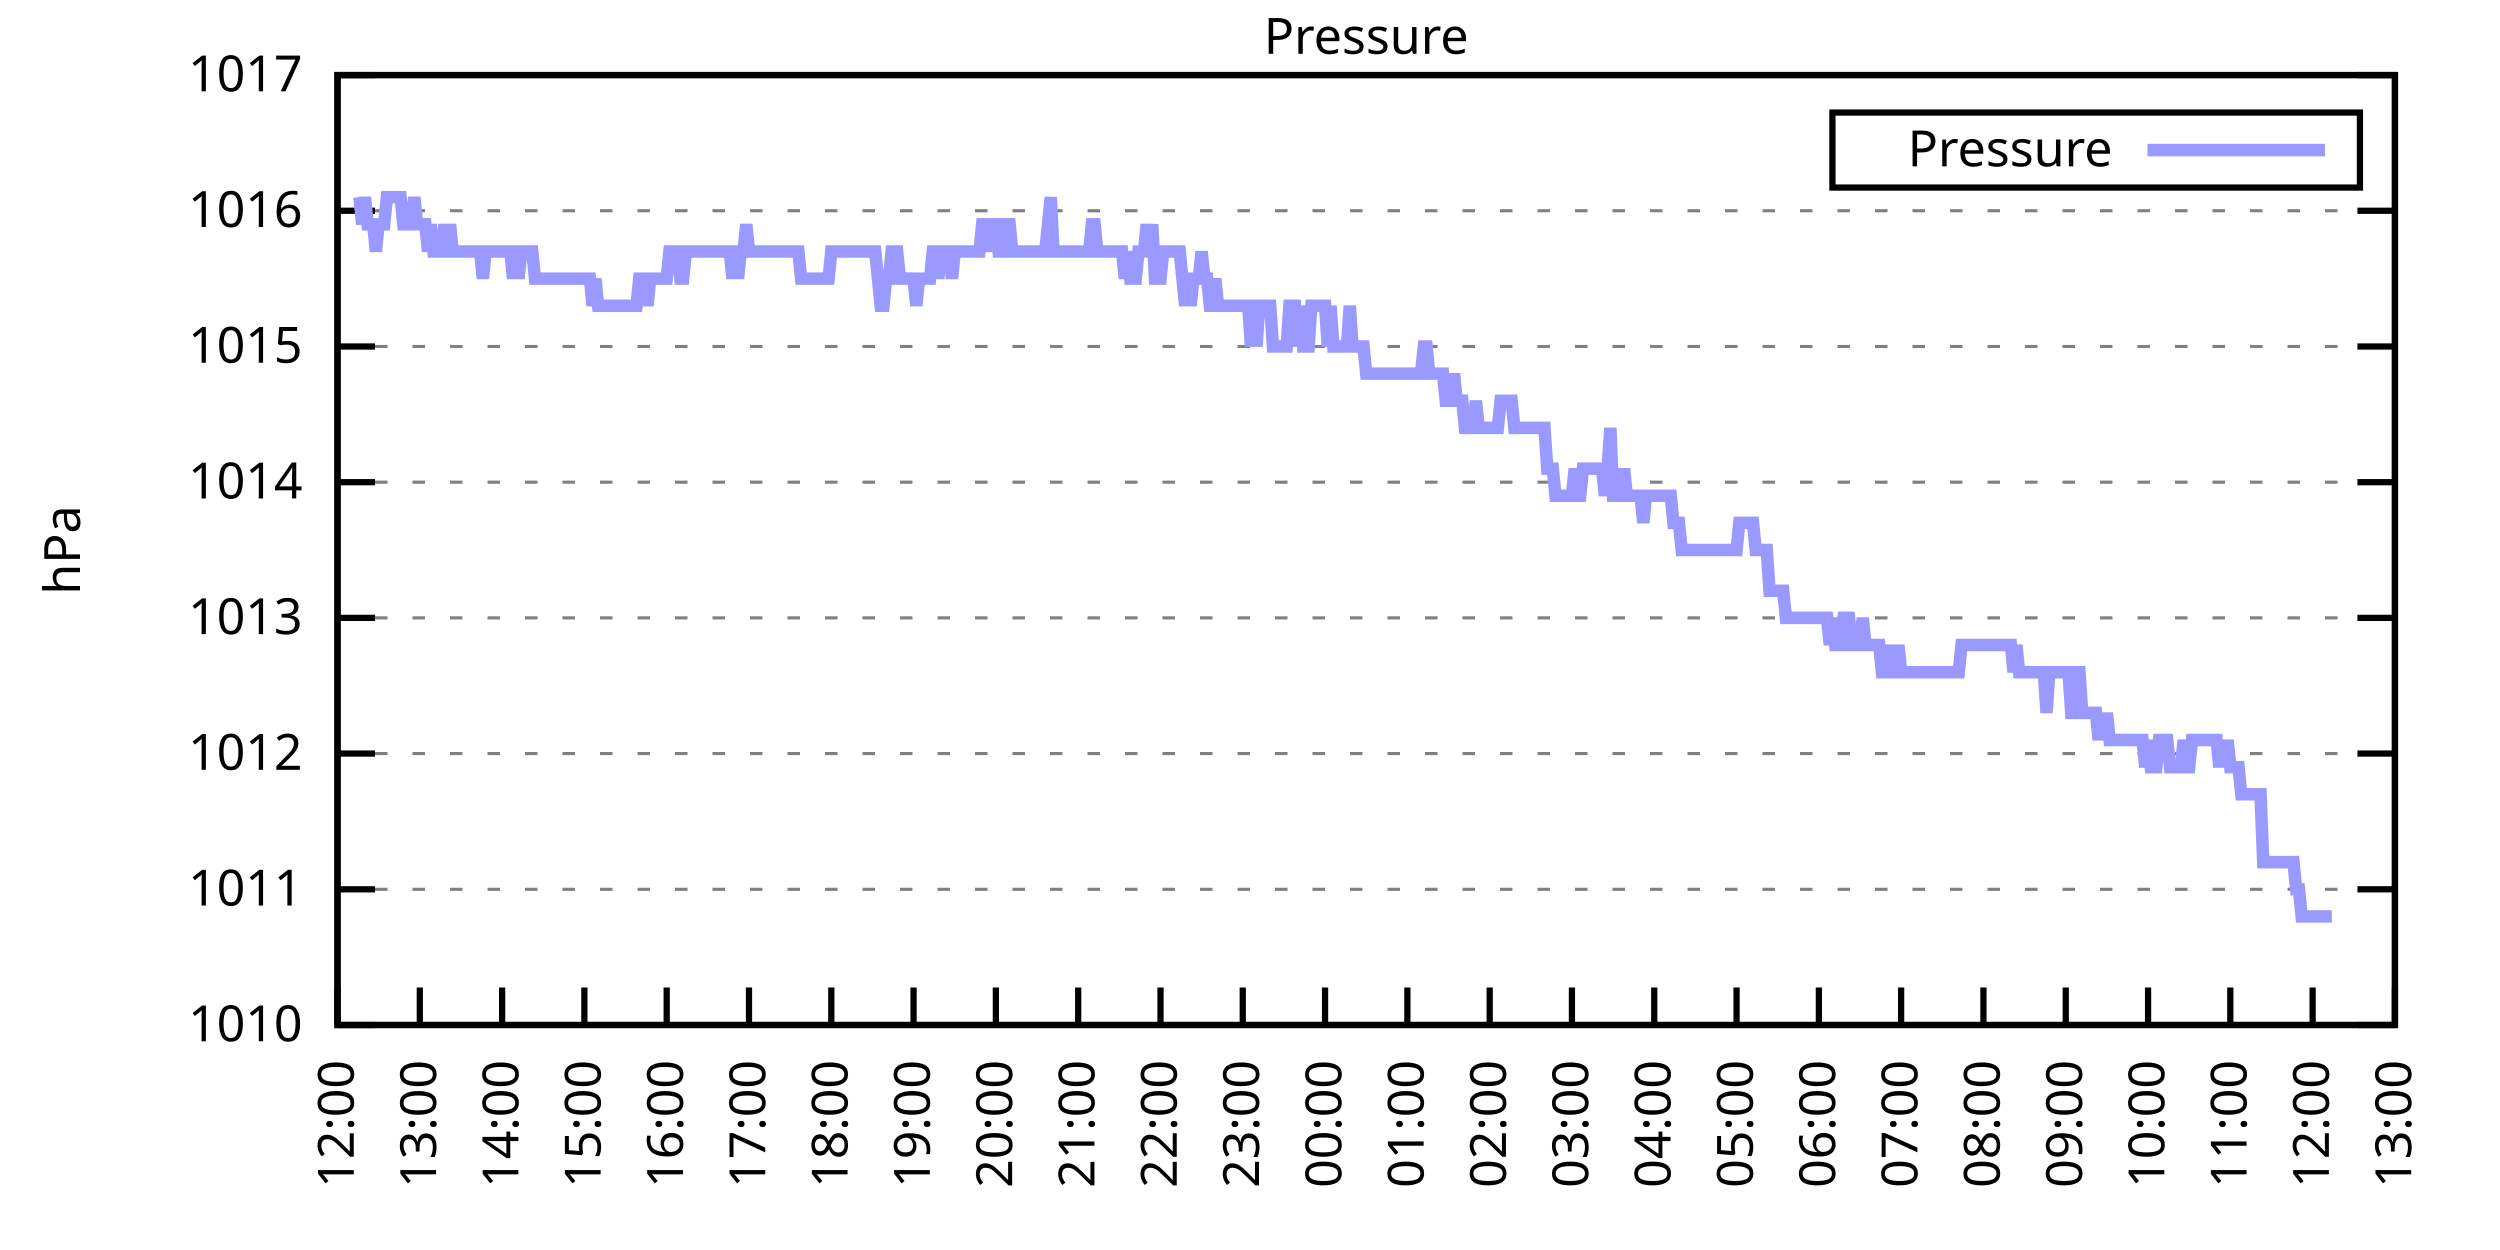
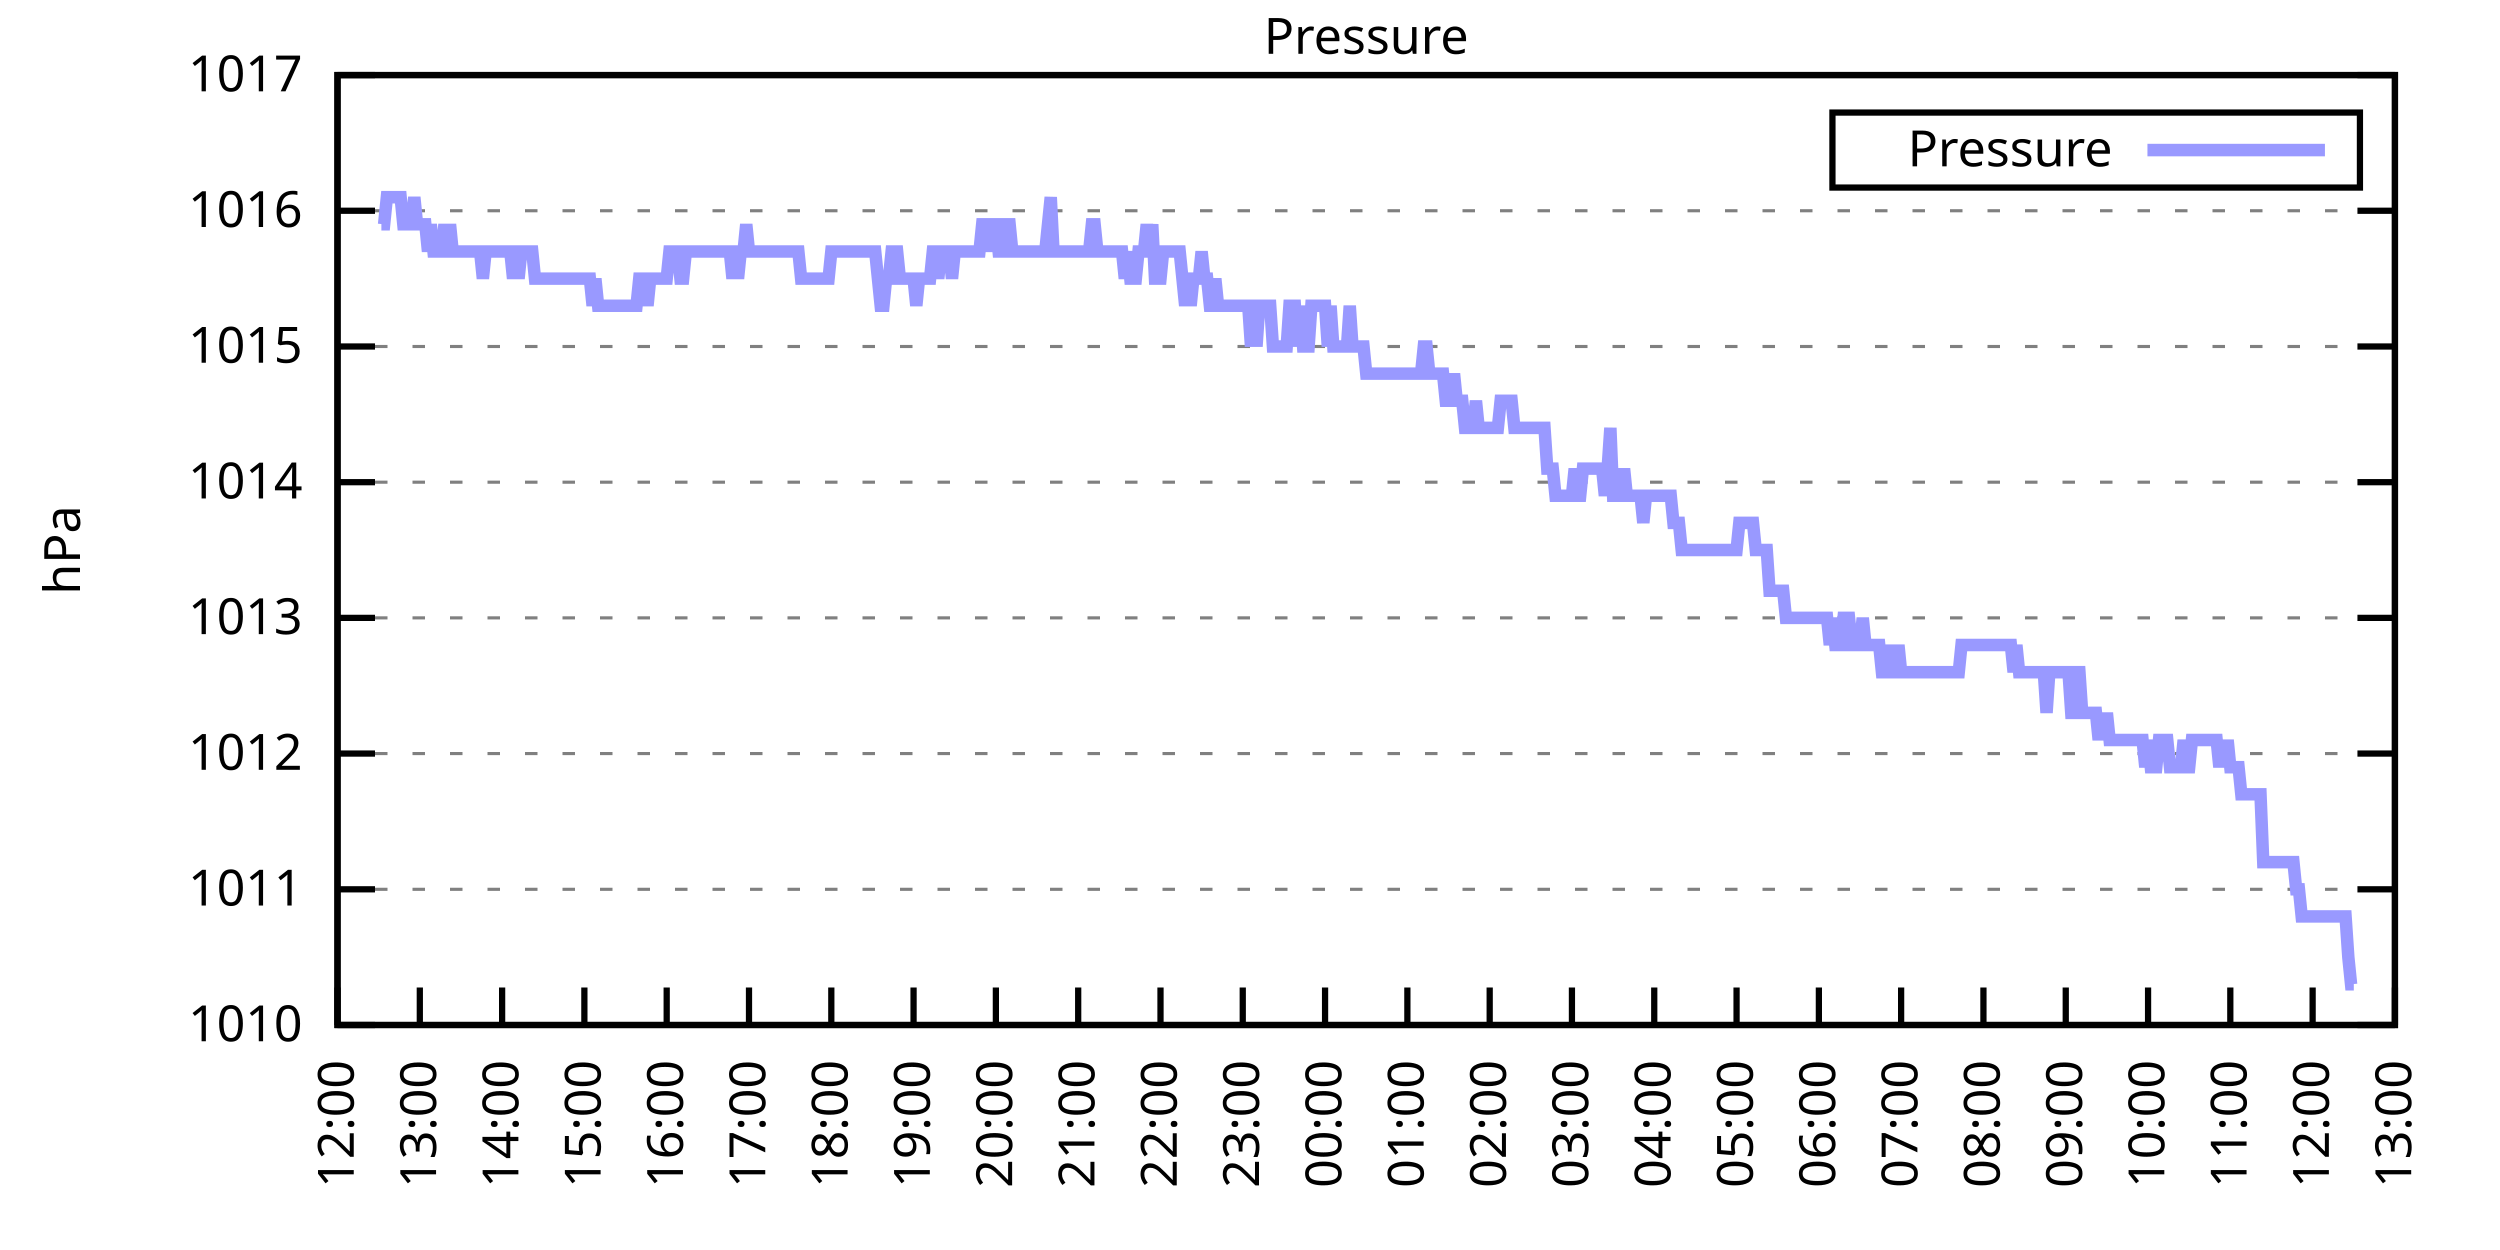
<svg xmlns="http://www.w3.org/2000/svg" xmlns:xlink="http://www.w3.org/1999/xlink" width="400" height="200" viewBox="0 0 400 200">
  <g id="gnuplot_canvas">
    <rect x="0" y="0" width="400" height="200" fill="none" />
    <defs>
      <circle id="gpDot" r="0.5" stroke-width="0.5" stroke="currentColor" />
      <path id="gpPt0" stroke-width="0.333" stroke="currentColor" d="M-1,0 h2 M0,-1 v2" />
      <path id="gpPt1" stroke-width="0.333" stroke="currentColor" d="M-1,-1 L1,1 M1,-1 L-1,1" />
      <path id="gpPt2" stroke-width="0.333" stroke="currentColor" d="M-1,0 L1,0 M0,-1 L0,1 M-1,-1 L1,1 M-1,1 L1,-1" />
      <rect id="gpPt3" stroke-width="0.333" stroke="currentColor" x="-1" y="-1" width="2" height="2" />
      <rect id="gpPt4" stroke-width="0.333" stroke="currentColor" fill="currentColor" x="-1" y="-1" width="2" height="2" />
      <circle id="gpPt5" stroke-width="0.333" stroke="currentColor" cx="0" cy="0" r="1" />
      <use xlink:href="#gpPt5" id="gpPt6" fill="currentColor" stroke="none" />
      <path id="gpPt7" stroke-width="0.333" stroke="currentColor" d="M0,-1.33 L-1.33,0.67 L1.33,0.67 z" />
      <use xlink:href="#gpPt7" id="gpPt8" fill="currentColor" stroke="none" />
      <use xlink:href="#gpPt7" id="gpPt9" stroke="currentColor" transform="rotate(180)" />
      <use xlink:href="#gpPt9" id="gpPt10" fill="currentColor" stroke="none" />
      <use xlink:href="#gpPt3" id="gpPt11" stroke="currentColor" transform="rotate(45)" />
      <use xlink:href="#gpPt11" id="gpPt12" fill="currentColor" stroke="none" />
      <path id="gpPt13" stroke-width="0.333" stroke="currentColor" d="M0,1.330 L1.265,0.411 L0.782,-1.067 L-0.782,-1.076 L-1.265,0.411 z" />
      <use xlink:href="#gpPt13" id="gpPt14" fill="currentColor" stroke="none" />
      <filter id="textbox" filterUnits="objectBoundingBox" x="0" y="0" height="1" width="1">
        <feFlood flood-color="white" flood-opacity="1" result="bgnd" />
        <feComposite in="SourceGraphic" in2="bgnd" operator="atop" />
      </filter>
      <filter id="greybox" filterUnits="objectBoundingBox" x="0" y="0" height="1" width="1">
        <feFlood flood-color="lightgrey" flood-opacity="1" result="grey" />
        <feComposite in="SourceGraphic" in2="grey" operator="atop" />
      </filter>
    </defs>
    <g fill="none" color="white" stroke="currentColor" stroke-width="1.00" stroke-linecap="butt" stroke-linejoin="miter">
</g>
    <g fill="none" color="black" stroke="currentColor" stroke-width="1.00" stroke-linecap="butt" stroke-linejoin="miter">
      <g stroke="none" shape-rendering="crispEdges">
        <polygon fill="rgb(255, 255, 255)" points="54.00,164.00 383.18,164.00 383.18,12.02 54.00,12.02 " />
      </g>
    </g>
    <g fill="none" color="black" stroke="currentColor" stroke-width="1.00" stroke-linecap="butt" stroke-linejoin="miter">
</g>
    <g fill="none" color="black" stroke="black" stroke-width="0.50" stroke-linecap="butt" stroke-linejoin="miter">
</g>
    <g fill="none" color="gray" stroke="currentColor" stroke-width="0.50" stroke-linecap="butt" stroke-linejoin="miter">
      <path stroke="gray" stroke-dasharray="2,4" class="gridline" d="M54.00,164.00 L383.19,164.00  " />
    </g>
    <g fill="none" color="gray" stroke="gray" stroke-width="1.00" stroke-linecap="butt" stroke-linejoin="miter">
</g>
    <g fill="none" color="black" stroke="currentColor" stroke-width="1.00" stroke-linecap="butt" stroke-linejoin="miter">
      <path stroke="black" d="M54.00,164.00 L60.00,164.00 M383.19,164.00 L377.19,164.00  " />
      <g transform="translate(48.40,166.60)" stroke="none" fill="black" font-family="Sans" font-size="8.00" text-anchor="end">
        <text>
          <tspan font-family="Sans"> 1010</tspan>
        </text>
      </g>
    </g>
    <g fill="none" color="black" stroke="currentColor" stroke-width="1.00" stroke-linecap="butt" stroke-linejoin="miter">
</g>
    <g fill="none" color="black" stroke="black" stroke-width="0.50" stroke-linecap="butt" stroke-linejoin="miter">
</g>
    <g fill="none" color="gray" stroke="currentColor" stroke-width="0.50" stroke-linecap="butt" stroke-linejoin="miter">
      <path stroke="gray" stroke-dasharray="2,4" class="gridline" d="M54.00,142.29 L383.19,142.29  " />
    </g>
    <g fill="none" color="gray" stroke="gray" stroke-width="1.00" stroke-linecap="butt" stroke-linejoin="miter">
</g>
    <g fill="none" color="black" stroke="currentColor" stroke-width="1.00" stroke-linecap="butt" stroke-linejoin="miter">
      <path stroke="black" d="M54.00,142.29 L60.00,142.29 M383.19,142.29 L377.19,142.29  " />
      <g transform="translate(48.40,144.89)" stroke="none" fill="black" font-family="Sans" font-size="8.00" text-anchor="end">
        <text>
          <tspan font-family="Sans"> 1011</tspan>
        </text>
      </g>
    </g>
    <g fill="none" color="black" stroke="currentColor" stroke-width="1.00" stroke-linecap="butt" stroke-linejoin="miter">
</g>
    <g fill="none" color="black" stroke="black" stroke-width="0.50" stroke-linecap="butt" stroke-linejoin="miter">
</g>
    <g fill="none" color="gray" stroke="currentColor" stroke-width="0.50" stroke-linecap="butt" stroke-linejoin="miter">
      <path stroke="gray" stroke-dasharray="2,4" class="gridline" d="M54.00,120.57 L383.19,120.57  " />
    </g>
    <g fill="none" color="gray" stroke="gray" stroke-width="1.00" stroke-linecap="butt" stroke-linejoin="miter">
</g>
    <g fill="none" color="black" stroke="currentColor" stroke-width="1.00" stroke-linecap="butt" stroke-linejoin="miter">
      <path stroke="black" d="M54.00,120.57 L60.00,120.57 M383.19,120.57 L377.19,120.57  " />
      <g transform="translate(48.40,123.17)" stroke="none" fill="black" font-family="Sans" font-size="8.00" text-anchor="end">
        <text>
          <tspan font-family="Sans"> 1012</tspan>
        </text>
      </g>
    </g>
    <g fill="none" color="black" stroke="currentColor" stroke-width="1.00" stroke-linecap="butt" stroke-linejoin="miter">
</g>
    <g fill="none" color="black" stroke="black" stroke-width="0.50" stroke-linecap="butt" stroke-linejoin="miter">
</g>
    <g fill="none" color="gray" stroke="currentColor" stroke-width="0.50" stroke-linecap="butt" stroke-linejoin="miter">
      <path stroke="gray" stroke-dasharray="2,4" class="gridline" d="M54.00,98.86 L383.19,98.86  " />
    </g>
    <g fill="none" color="gray" stroke="gray" stroke-width="1.00" stroke-linecap="butt" stroke-linejoin="miter">
</g>
    <g fill="none" color="black" stroke="currentColor" stroke-width="1.00" stroke-linecap="butt" stroke-linejoin="miter">
      <path stroke="black" d="M54.00,98.86 L60.00,98.86 M383.19,98.86 L377.19,98.86  " />
      <g transform="translate(48.40,101.46)" stroke="none" fill="black" font-family="Sans" font-size="8.00" text-anchor="end">
        <text>
          <tspan font-family="Sans"> 1013</tspan>
        </text>
      </g>
    </g>
    <g fill="none" color="black" stroke="currentColor" stroke-width="1.00" stroke-linecap="butt" stroke-linejoin="miter">
</g>
    <g fill="none" color="black" stroke="black" stroke-width="0.50" stroke-linecap="butt" stroke-linejoin="miter">
</g>
    <g fill="none" color="gray" stroke="currentColor" stroke-width="0.50" stroke-linecap="butt" stroke-linejoin="miter">
      <path stroke="gray" stroke-dasharray="2,4" class="gridline" d="M54.00,77.15 L383.19,77.15  " />
    </g>
    <g fill="none" color="gray" stroke="gray" stroke-width="1.00" stroke-linecap="butt" stroke-linejoin="miter">
</g>
    <g fill="none" color="black" stroke="currentColor" stroke-width="1.00" stroke-linecap="butt" stroke-linejoin="miter">
      <path stroke="black" d="M54.00,77.15 L60.00,77.15 M383.19,77.15 L377.19,77.15  " />
      <g transform="translate(48.40,79.75)" stroke="none" fill="black" font-family="Sans" font-size="8.00" text-anchor="end">
        <text>
          <tspan font-family="Sans"> 1014</tspan>
        </text>
      </g>
    </g>
    <g fill="none" color="black" stroke="currentColor" stroke-width="1.00" stroke-linecap="butt" stroke-linejoin="miter">
</g>
    <g fill="none" color="black" stroke="black" stroke-width="0.50" stroke-linecap="butt" stroke-linejoin="miter">
</g>
    <g fill="none" color="gray" stroke="currentColor" stroke-width="0.50" stroke-linecap="butt" stroke-linejoin="miter">
      <path stroke="gray" stroke-dasharray="2,4" class="gridline" d="M54.00,55.44 L383.19,55.44  " />
    </g>
    <g fill="none" color="gray" stroke="gray" stroke-width="1.00" stroke-linecap="butt" stroke-linejoin="miter">
</g>
    <g fill="none" color="black" stroke="currentColor" stroke-width="1.00" stroke-linecap="butt" stroke-linejoin="miter">
      <path stroke="black" d="M54.00,55.44 L60.00,55.44 M383.19,55.44 L377.19,55.44  " />
      <g transform="translate(48.40,58.04)" stroke="none" fill="black" font-family="Sans" font-size="8.00" text-anchor="end">
        <text>
          <tspan font-family="Sans"> 1015</tspan>
        </text>
      </g>
    </g>
    <g fill="none" color="black" stroke="currentColor" stroke-width="1.00" stroke-linecap="butt" stroke-linejoin="miter">
</g>
    <g fill="none" color="black" stroke="black" stroke-width="0.50" stroke-linecap="butt" stroke-linejoin="miter">
</g>
    <g fill="none" color="gray" stroke="currentColor" stroke-width="0.50" stroke-linecap="butt" stroke-linejoin="miter">
      <path stroke="gray" stroke-dasharray="2,4" class="gridline" d="M54.00,33.72 L383.19,33.72  " />
    </g>
    <g fill="none" color="gray" stroke="gray" stroke-width="1.00" stroke-linecap="butt" stroke-linejoin="miter">
</g>
    <g fill="none" color="black" stroke="currentColor" stroke-width="1.00" stroke-linecap="butt" stroke-linejoin="miter">
      <path stroke="black" d="M54.00,33.72 L60.00,33.72 M383.19,33.72 L377.19,33.72  " />
      <g transform="translate(48.40,36.32)" stroke="none" fill="black" font-family="Sans" font-size="8.00" text-anchor="end">
        <text>
          <tspan font-family="Sans"> 1016</tspan>
        </text>
      </g>
    </g>
    <g fill="none" color="black" stroke="currentColor" stroke-width="1.00" stroke-linecap="butt" stroke-linejoin="miter">
</g>
    <g fill="none" color="black" stroke="black" stroke-width="0.50" stroke-linecap="butt" stroke-linejoin="miter">
</g>
    <g fill="none" color="gray" stroke="currentColor" stroke-width="0.50" stroke-linecap="butt" stroke-linejoin="miter">
      <path stroke="gray" stroke-dasharray="2,4" class="gridline" d="M54.00,12.01 L383.19,12.01  " />
    </g>
    <g fill="none" color="gray" stroke="gray" stroke-width="1.00" stroke-linecap="butt" stroke-linejoin="miter">
</g>
    <g fill="none" color="black" stroke="currentColor" stroke-width="1.00" stroke-linecap="butt" stroke-linejoin="miter">
      <path stroke="black" d="M54.00,12.01 L60.00,12.01 M383.19,12.01 L377.19,12.01  " />
      <g transform="translate(48.40,14.61)" stroke="none" fill="black" font-family="Sans" font-size="8.00" text-anchor="end">
        <text>
          <tspan font-family="Sans"> 1017</tspan>
        </text>
      </g>
    </g>
    <g fill="none" color="black" stroke="currentColor" stroke-width="1.00" stroke-linecap="butt" stroke-linejoin="miter">
      <path stroke="black" d="M54.00,164.00 L54.00,158.00  " />
      <g transform="translate(56.60,169.60) rotate(270.00)" stroke="none" fill="black" font-family="Sans" font-size="8.00" text-anchor="end">
        <text>
          <tspan font-family="Sans">12:00</tspan>
        </text>
      </g>
    </g>
    <g fill="none" color="black" stroke="currentColor" stroke-width="1.00" stroke-linecap="butt" stroke-linejoin="miter">
      <path stroke="black" d="M67.17,164.00 L67.17,158.00  " />
      <g transform="translate(69.77,169.60) rotate(270.00)" stroke="none" fill="black" font-family="Sans" font-size="8.00" text-anchor="end">
        <text>
          <tspan font-family="Sans">13:00</tspan>
        </text>
      </g>
    </g>
    <g fill="none" color="black" stroke="currentColor" stroke-width="1.00" stroke-linecap="butt" stroke-linejoin="miter">
      <path stroke="black" d="M80.34,164.00 L80.34,158.00  " />
      <g transform="translate(82.94,169.60) rotate(270.00)" stroke="none" fill="black" font-family="Sans" font-size="8.00" text-anchor="end">
        <text>
          <tspan font-family="Sans">14:00</tspan>
        </text>
      </g>
    </g>
    <g fill="none" color="black" stroke="currentColor" stroke-width="1.00" stroke-linecap="butt" stroke-linejoin="miter">
      <path stroke="black" d="M93.50,164.00 L93.50,158.00  " />
      <g transform="translate(96.10,169.60) rotate(270.00)" stroke="none" fill="black" font-family="Sans" font-size="8.00" text-anchor="end">
        <text>
          <tspan font-family="Sans">15:00</tspan>
        </text>
      </g>
    </g>
    <g fill="none" color="black" stroke="currentColor" stroke-width="1.00" stroke-linecap="butt" stroke-linejoin="miter">
      <path stroke="black" d="M106.67,164.00 L106.67,158.00  " />
      <g transform="translate(109.27,169.60) rotate(270.00)" stroke="none" fill="black" font-family="Sans" font-size="8.00" text-anchor="end">
        <text>
          <tspan font-family="Sans">16:00</tspan>
        </text>
      </g>
    </g>
    <g fill="none" color="black" stroke="currentColor" stroke-width="1.00" stroke-linecap="butt" stroke-linejoin="miter">
      <path stroke="black" d="M119.84,164.00 L119.84,158.00  " />
      <g transform="translate(122.44,169.60) rotate(270.00)" stroke="none" fill="black" font-family="Sans" font-size="8.00" text-anchor="end">
        <text>
          <tspan font-family="Sans">17:00</tspan>
        </text>
      </g>
    </g>
    <g fill="none" color="black" stroke="currentColor" stroke-width="1.00" stroke-linecap="butt" stroke-linejoin="miter">
      <path stroke="black" d="M133.01,164.00 L133.01,158.00  " />
      <g transform="translate(135.61,169.60) rotate(270.00)" stroke="none" fill="black" font-family="Sans" font-size="8.00" text-anchor="end">
        <text>
          <tspan font-family="Sans">18:00</tspan>
        </text>
      </g>
    </g>
    <g fill="none" color="black" stroke="currentColor" stroke-width="1.00" stroke-linecap="butt" stroke-linejoin="miter">
      <path stroke="black" d="M146.17,164.00 L146.17,158.00  " />
      <g transform="translate(148.77,169.60) rotate(270.00)" stroke="none" fill="black" font-family="Sans" font-size="8.00" text-anchor="end">
        <text>
          <tspan font-family="Sans">19:00</tspan>
        </text>
      </g>
    </g>
    <g fill="none" color="black" stroke="currentColor" stroke-width="1.00" stroke-linecap="butt" stroke-linejoin="miter">
      <path stroke="black" d="M159.34,164.00 L159.34,158.00  " />
      <g transform="translate(161.94,169.60) rotate(270.00)" stroke="none" fill="black" font-family="Sans" font-size="8.00" text-anchor="end">
        <text>
          <tspan font-family="Sans">20:00</tspan>
        </text>
      </g>
    </g>
    <g fill="none" color="black" stroke="currentColor" stroke-width="1.00" stroke-linecap="butt" stroke-linejoin="miter">
      <path stroke="black" d="M172.51,164.00 L172.51,158.00  " />
      <g transform="translate(175.11,169.60) rotate(270.00)" stroke="none" fill="black" font-family="Sans" font-size="8.00" text-anchor="end">
        <text>
          <tspan font-family="Sans">21:00</tspan>
        </text>
      </g>
    </g>
    <g fill="none" color="black" stroke="currentColor" stroke-width="1.00" stroke-linecap="butt" stroke-linejoin="miter">
      <path stroke="black" d="M185.68,164.00 L185.68,158.00  " />
      <g transform="translate(188.28,169.60) rotate(270.00)" stroke="none" fill="black" font-family="Sans" font-size="8.00" text-anchor="end">
        <text>
          <tspan font-family="Sans">22:00</tspan>
        </text>
      </g>
    </g>
    <g fill="none" color="black" stroke="currentColor" stroke-width="1.00" stroke-linecap="butt" stroke-linejoin="miter">
      <path stroke="black" d="M198.84,164.00 L198.84,158.00  " />
      <g transform="translate(201.44,169.60) rotate(270.00)" stroke="none" fill="black" font-family="Sans" font-size="8.00" text-anchor="end">
        <text>
          <tspan font-family="Sans">23:00</tspan>
        </text>
      </g>
    </g>
    <g fill="none" color="black" stroke="currentColor" stroke-width="1.00" stroke-linecap="butt" stroke-linejoin="miter">
      <path stroke="black" d="M212.01,164.00 L212.01,158.00  " />
      <g transform="translate(214.61,169.60) rotate(270.00)" stroke="none" fill="black" font-family="Sans" font-size="8.00" text-anchor="end">
        <text>
          <tspan font-family="Sans">00:00</tspan>
        </text>
      </g>
    </g>
    <g fill="none" color="black" stroke="currentColor" stroke-width="1.00" stroke-linecap="butt" stroke-linejoin="miter">
      <path stroke="black" d="M225.18,164.00 L225.18,158.00  " />
      <g transform="translate(227.78,169.60) rotate(270.00)" stroke="none" fill="black" font-family="Sans" font-size="8.00" text-anchor="end">
        <text>
          <tspan font-family="Sans">01:00</tspan>
        </text>
      </g>
    </g>
    <g fill="none" color="black" stroke="currentColor" stroke-width="1.00" stroke-linecap="butt" stroke-linejoin="miter">
      <path stroke="black" d="M238.35,164.00 L238.35,158.00  " />
      <g transform="translate(240.95,169.60) rotate(270.00)" stroke="none" fill="black" font-family="Sans" font-size="8.00" text-anchor="end">
        <text>
          <tspan font-family="Sans">02:00</tspan>
        </text>
      </g>
    </g>
    <g fill="none" color="black" stroke="currentColor" stroke-width="1.00" stroke-linecap="butt" stroke-linejoin="miter">
      <path stroke="black" d="M251.51,164.00 L251.51,158.00  " />
      <g transform="translate(254.11,169.60) rotate(270.00)" stroke="none" fill="black" font-family="Sans" font-size="8.00" text-anchor="end">
        <text>
          <tspan font-family="Sans">03:00</tspan>
        </text>
      </g>
    </g>
    <g fill="none" color="black" stroke="currentColor" stroke-width="1.00" stroke-linecap="butt" stroke-linejoin="miter">
      <path stroke="black" d="M264.68,164.00 L264.68,158.00  " />
      <g transform="translate(267.28,169.60) rotate(270.00)" stroke="none" fill="black" font-family="Sans" font-size="8.00" text-anchor="end">
        <text>
          <tspan font-family="Sans">04:00</tspan>
        </text>
      </g>
    </g>
    <g fill="none" color="black" stroke="currentColor" stroke-width="1.00" stroke-linecap="butt" stroke-linejoin="miter">
      <path stroke="black" d="M277.85,164.00 L277.85,158.00  " />
      <g transform="translate(280.45,169.60) rotate(270.00)" stroke="none" fill="black" font-family="Sans" font-size="8.00" text-anchor="end">
        <text>
          <tspan font-family="Sans">05:00</tspan>
        </text>
      </g>
    </g>
    <g fill="none" color="black" stroke="currentColor" stroke-width="1.00" stroke-linecap="butt" stroke-linejoin="miter">
      <path stroke="black" d="M291.02,164.00 L291.02,158.00  " />
      <g transform="translate(293.62,169.60) rotate(270.00)" stroke="none" fill="black" font-family="Sans" font-size="8.00" text-anchor="end">
        <text>
          <tspan font-family="Sans">06:00</tspan>
        </text>
      </g>
    </g>
    <g fill="none" color="black" stroke="currentColor" stroke-width="1.00" stroke-linecap="butt" stroke-linejoin="miter">
      <path stroke="black" d="M304.18,164.00 L304.18,158.00  " />
      <g transform="translate(306.78,169.60) rotate(270.00)" stroke="none" fill="black" font-family="Sans" font-size="8.00" text-anchor="end">
        <text>
          <tspan font-family="Sans">07:00</tspan>
        </text>
      </g>
    </g>
    <g fill="none" color="black" stroke="currentColor" stroke-width="1.00" stroke-linecap="butt" stroke-linejoin="miter">
      <path stroke="black" d="M317.35,164.00 L317.35,158.00  " />
      <g transform="translate(319.95,169.60) rotate(270.00)" stroke="none" fill="black" font-family="Sans" font-size="8.00" text-anchor="end">
        <text>
          <tspan font-family="Sans">08:00</tspan>
        </text>
      </g>
    </g>
    <g fill="none" color="black" stroke="currentColor" stroke-width="1.00" stroke-linecap="butt" stroke-linejoin="miter">
      <path stroke="black" d="M330.52,164.00 L330.52,158.00  " />
      <g transform="translate(333.12,169.60) rotate(270.00)" stroke="none" fill="black" font-family="Sans" font-size="8.00" text-anchor="end">
        <text>
          <tspan font-family="Sans">09:00</tspan>
        </text>
      </g>
    </g>
    <g fill="none" color="black" stroke="currentColor" stroke-width="1.00" stroke-linecap="butt" stroke-linejoin="miter">
      <path stroke="black" d="M343.69,164.00 L343.69,158.00  " />
      <g transform="translate(346.29,169.60) rotate(270.00)" stroke="none" fill="black" font-family="Sans" font-size="8.00" text-anchor="end">
        <text>
          <tspan font-family="Sans">10:00</tspan>
        </text>
      </g>
    </g>
    <g fill="none" color="black" stroke="currentColor" stroke-width="1.00" stroke-linecap="butt" stroke-linejoin="miter">
      <path stroke="black" d="M356.85,164.00 L356.85,158.00  " />
      <g transform="translate(359.45,169.60) rotate(270.00)" stroke="none" fill="black" font-family="Sans" font-size="8.00" text-anchor="end">
        <text>
          <tspan font-family="Sans">11:00</tspan>
        </text>
      </g>
    </g>
    <g fill="none" color="black" stroke="currentColor" stroke-width="1.00" stroke-linecap="butt" stroke-linejoin="miter">
      <path stroke="black" d="M370.02,164.00 L370.02,158.00  " />
      <g transform="translate(372.62,169.60) rotate(270.00)" stroke="none" fill="black" font-family="Sans" font-size="8.00" text-anchor="end">
        <text>
          <tspan font-family="Sans">12:00</tspan>
        </text>
      </g>
    </g>
    <g fill="none" color="black" stroke="currentColor" stroke-width="1.00" stroke-linecap="butt" stroke-linejoin="miter">
      <path stroke="black" d="M383.19,164.00 L383.19,158.00  " />
      <g transform="translate(385.79,169.60) rotate(270.00)" stroke="none" fill="black" font-family="Sans" font-size="8.00" text-anchor="end">
        <text>
          <tspan font-family="Sans">13:00</tspan>
        </text>
      </g>
    </g>
    <g fill="none" color="black" stroke="currentColor" stroke-width="1.00" stroke-linecap="butt" stroke-linejoin="miter">
</g>
    <g fill="none" color="black" stroke="currentColor" stroke-width="1.00" stroke-linecap="butt" stroke-linejoin="miter">
      <path stroke="black" d="M54.00,12.01 L54.00,164.00 L383.19,164.00 L383.19,12.01 L54.00,12.01 Z  " />
    </g>
    <g fill="none" color="black" stroke="currentColor" stroke-width="1.00" stroke-linecap="butt" stroke-linejoin="miter">
</g>
    <g fill="none" color="black" stroke="currentColor" stroke-width="1.00" stroke-linecap="butt" stroke-linejoin="miter">
      <path stroke="black" d="M293.19,30.01 L293.19,18.01 L377.59,18.01 L377.59,30.01 L293.19,30.01 Z  " />
    </g>
    <g id="Pressure_plot_1">
      <g fill="none" color="white" stroke="black" stroke-width="2.00" stroke-linecap="butt" stroke-linejoin="miter">
</g>
      <g fill="none" color="black" stroke="currentColor" stroke-width="2.00" stroke-linecap="butt" stroke-linejoin="miter">
        <g transform="translate(337.99,26.61)" stroke="none" fill="black" font-family="Sans" font-size="8.00" text-anchor="end">
          <text>
            <tspan font-family="Sans">Pressure</tspan>
          </text>
        </g>
      </g>
      <g fill="none" color="black" stroke="currentColor" stroke-width="2.00" stroke-linecap="butt" stroke-linejoin="miter">
-         <path stroke="rgb(153, 153, 255)" d="M343.59,24.01 L371.99,24.01 M57.51,31.55 L57.95,35.89 L58.39,31.55 L58.83,35.89 L59.27,35.89 L59.71,35.89   L60.14,40.24 L60.58,35.89 L61.02,35.89 L61.46,35.89 L61.90,31.55 L62.34,31.55 L62.78,31.55 L63.22,31.55   L63.66,31.55 L64.10,31.55 L64.53,35.89 L64.97,35.89 L65.41,35.89 L65.85,35.89 L66.29,31.55 L66.73,35.89   L67.17,35.89 L67.61,35.89 L68.05,35.89 L68.48,40.24 L68.92,35.89 L69.36,40.24 L69.80,40.24 L70.24,40.24   L70.68,40.24 L71.12,35.89 L71.56,40.24 L72.00,35.89 L72.43,40.24 L72.87,40.24 L73.31,40.24 L73.75,40.24   L74.19,40.24 L74.63,40.24 L75.07,40.24 L75.51,40.24 L75.95,40.24 L76.38,40.24 L76.82,40.24 L77.26,44.58   L77.70,40.24 L78.14,40.24 L78.58,40.24 L79.02,40.24 L79.46,40.24 L79.90,40.24 L80.34,40.24 L80.77,40.24   L81.21,40.24 L81.65,40.24 L82.09,44.58 L82.53,40.24 L82.97,44.58 L83.41,40.24 L83.85,40.24 L84.29,40.24   L84.72,40.24 L85.16,40.24 L85.60,44.58 L86.04,44.58 L86.48,44.58 L86.92,44.58 L87.36,44.58 L87.80,44.58   L88.24,44.58 L88.67,44.58 L89.11,44.58 L89.55,44.58 L89.99,44.58 L90.43,44.58 L90.87,44.58 L91.31,44.58   L91.75,44.58 L92.19,44.58 L92.62,44.58 L93.06,44.58 L93.50,44.58 L93.94,44.58 L94.38,44.58 L94.82,48.92   L95.26,44.58 L95.70,48.92 L96.14,48.92 L96.58,48.92 L97.01,48.92 L97.45,48.92 L97.89,48.92 L98.33,48.92   L98.77,48.92 L99.21,48.92 L99.65,48.92 L100.09,48.92 L100.53,48.92 L100.96,48.92 L101.40,48.92 L101.84,48.92   L102.28,44.58 L102.72,44.58 L103.16,44.58 L103.60,48.92 L104.04,44.58 L104.48,44.58 L104.91,44.58 L105.35,44.58   L105.79,44.58 L106.23,44.58 L106.67,44.58 L107.11,40.24 L107.55,40.24 L107.99,40.24 L108.43,40.24 L108.87,44.58   L109.30,44.58 L109.74,40.24 L110.18,40.24 L110.62,40.24 L111.06,40.24 L111.50,40.24 L111.94,40.24 L112.38,40.24   L112.82,40.24 L113.25,40.24 L113.69,40.24 L114.13,40.24 L114.57,40.24 L115.01,40.24 L115.45,40.24 L115.89,40.24   L116.33,40.24 L116.77,40.24 L117.20,44.58 L117.64,40.24 L118.08,44.58 L118.52,40.24 L118.96,40.24 L119.40,35.89   L119.84,40.24 L120.28,40.24 L120.72,40.24 L121.15,40.24 L121.59,40.24 L122.03,40.24 L122.47,40.24 L122.91,40.24   L123.35,40.24 L123.79,40.24 L124.23,40.24 L124.67,40.24 L125.11,40.24 L125.54,40.24 L125.98,40.24 L126.42,40.24   L126.86,40.24 L127.30,40.24 L127.74,40.24 L128.18,44.58 L128.62,44.58 L129.06,44.58 L129.49,44.58 L129.93,44.58   L130.37,44.58 L130.81,44.58 L131.25,44.58 L131.69,44.58 L132.13,44.58 L132.57,44.58 L133.01,40.24 L133.44,40.24   L133.88,40.24 L134.32,40.24 L134.76,40.24 L135.20,40.24 L135.64,40.24 L136.08,40.24 L136.52,40.24 L136.96,40.24   L137.39,40.24 L137.83,40.24 L138.27,40.24 L138.71,40.24 L139.15,40.24 L139.59,40.24 L140.03,40.24 L140.47,44.58   L140.91,48.92 L141.35,48.92 L141.78,44.58 L142.22,44.58 L142.66,40.24 L143.10,40.24 L143.54,40.24 L143.98,44.58   L144.42,44.58 L144.86,44.58 L145.30,44.58 L145.73,44.58 L146.17,44.58 L146.61,48.92 L147.05,44.58 L147.49,44.58   L147.93,44.58 L148.37,44.58 L148.81,44.58 L149.25,40.24 L149.68,40.24 L150.12,44.58 L150.56,40.24 L151.00,40.24   L151.44,40.24 L151.88,40.24 L152.32,44.58 L152.76,40.24 L153.20,40.24 L153.63,40.24 L154.07,40.24 L154.51,40.24   L154.95,40.24 L155.39,40.24 L155.83,40.24 L156.27,40.24 L156.71,40.24 L157.15,35.89 L157.59,35.89 L158.02,40.24   L158.46,35.89 L158.90,35.89 L159.34,35.89 L159.78,40.24 L160.22,40.24 L160.66,40.24 L161.10,35.89 L161.54,35.89   L161.97,40.24 L162.41,40.24 L162.85,40.24 L163.29,40.24 L163.73,40.24 L164.17,40.24 L164.61,40.24 L165.05,40.24   L165.49,40.24 L165.92,40.24 L166.36,40.24 L166.80,40.24 L167.24,40.24 L167.68,35.89 L168.12,31.55 L168.56,40.24   L169.00,40.24 L169.44,40.24 L169.87,40.24 L170.31,40.24 L170.75,40.24 L171.19,40.24 L171.63,40.24 L172.07,40.24   L172.51,40.24 L172.95,40.24 L173.39,40.24 L173.83,40.24 L174.26,40.24 L174.70,35.89 L175.14,35.89 L175.58,40.24   L176.02,40.24 L176.46,40.24 L176.90,40.24 L177.34,40.24 L177.78,40.24 L178.21,40.24 L178.65,40.24 L179.09,40.24   L179.53,40.24 L179.97,44.58 L180.41,40.24 L180.85,44.58 L181.29,44.58 L181.73,44.58 L182.16,40.24 L182.60,40.24   L183.04,40.24 L183.48,35.89 L183.92,40.24 L184.36,35.89 L184.80,44.58 L185.24,44.58 L185.68,44.58 L186.11,40.24   L186.55,40.24 L186.99,40.24 L187.43,40.24 L187.87,40.24 L188.31,40.24 L188.75,40.24 L189.19,44.58 L189.63,48.92   L190.07,44.58 L190.50,48.92 L190.94,44.58 L191.38,44.58 L191.82,44.58 L192.26,40.24 L192.70,44.58 L193.14,44.58   L193.58,48.92 L194.02,48.92 L194.45,44.58 L194.89,48.92 L195.33,48.92 L195.77,48.92 L196.21,48.92 L196.65,48.92   L197.09,48.92 L197.53,48.92 L197.97,48.92 L198.40,48.92 L198.84,48.92 L199.28,48.92 L199.72,48.92 L200.16,55.44   L200.60,48.92 L201.04,55.44 L201.48,48.92 L201.92,48.92 L202.35,48.92 L202.79,48.92 L203.23,48.92 L203.67,55.44   L204.11,55.44 L204.55,55.44 L204.99,55.44 L205.43,55.44 L205.87,55.44 L206.31,48.92 L206.74,48.92 L207.18,48.92   L207.62,55.44 L208.06,48.92 L208.50,55.44 L208.94,55.44 L209.38,55.44 L209.82,48.92 L210.26,48.92 L210.69,48.92   L211.13,48.92 L211.57,48.92 L212.01,48.92 L212.45,55.44 L212.89,48.92 L213.33,55.44 L213.77,55.44 L214.21,55.44   L214.64,55.44 L215.08,55.44 L215.52,55.44 L215.96,48.92 L216.40,55.44 L216.84,55.44 L217.28,55.44 L217.72,55.44   L218.16,55.44 L218.60,59.78 L219.03,59.78 L219.47,59.78 L219.91,59.78 L220.35,59.78 L220.79,59.78 L221.23,59.78   L221.67,59.78 L222.11,59.78 L222.55,59.78 L222.98,59.78 L223.42,59.78 L223.86,59.78 L224.30,59.78 L224.74,59.78   L225.18,59.78 L225.62,59.78 L226.06,59.78 L226.50,59.78 L226.93,59.78 L227.37,59.78 L227.81,55.44 L228.25,55.44   L228.69,59.78 L229.13,59.78 L229.57,59.78 L230.01,59.78 L230.45,59.78 L230.88,59.78 L231.32,64.12 L231.76,64.12   L232.20,64.12 L232.64,59.78 L233.08,64.12 L233.52,64.12 L233.96,64.12 L234.40,68.46 L234.84,68.46 L235.27,68.46   L235.71,68.46 L236.15,64.12 L236.59,68.46 L237.03,68.46 L237.47,68.46 L237.91,68.46 L238.35,68.46 L238.79,68.46   L239.22,68.46 L239.66,68.46 L240.10,64.12 L240.54,64.12 L240.98,64.12 L241.42,64.12 L241.86,64.12 L242.30,68.46   L242.74,68.46 L243.17,68.46 L243.61,68.46 L244.05,68.46 L244.49,68.46 L244.93,68.46 L245.37,68.46 L245.81,68.46   L246.25,68.46 L246.69,68.46 L247.12,68.46 L247.56,74.98 L248.00,74.98 L248.44,74.98 L248.88,79.32 L249.32,79.32   L249.76,79.32 L250.20,79.32 L250.64,79.32 L251.08,79.32 L251.51,79.32 L251.95,74.98 L252.39,79.32 L252.83,79.32   L253.27,74.98 L253.71,74.98 L254.15,74.98 L254.59,74.98 L255.03,74.98 L255.46,74.98 L255.90,74.98 L256.34,74.98   L256.78,79.32 L257.22,74.98 L257.66,68.46 L258.10,79.32 L258.54,79.32 L258.98,79.32 L259.41,79.32 L259.85,74.98   L260.29,79.32 L260.73,79.32 L261.17,79.32 L261.61,79.32 L262.05,79.32 L262.49,79.32 L262.93,83.66 L263.36,79.32   L263.80,79.32 L264.24,79.32 L264.68,79.32 L265.12,79.32 L265.56,79.32 L266.00,79.32 L266.44,79.32 L266.88,79.32   L267.32,79.32 L267.75,83.66 L268.19,83.66 L268.63,83.66 L269.07,88.00 L269.51,88.00 L269.95,88.00 L270.39,88.00   L270.83,88.00 L271.27,88.00 L271.70,88.00 L272.14,88.00 L272.58,88.00 L273.02,88.00 L273.46,88.00 L273.90,88.00   L274.34,88.00 L274.78,88.00 L275.22,88.00 L275.65,88.00 L276.09,88.00 L276.53,88.00 L276.97,88.00 L277.41,88.00   L277.85,88.00 L278.29,83.66 L278.73,83.66 L279.17,83.66 L279.60,83.66 L280.04,83.66 L280.48,83.66 L280.92,88.00   L281.36,88.00 L281.80,88.00 L282.24,88.00 L282.68,88.00 L283.12,94.52 L283.56,94.52 L283.99,94.52 L284.43,94.52   L284.87,94.52 L285.31,94.52 L285.75,98.86 L286.19,98.86 L286.63,98.86 L287.07,98.86 L287.51,98.86 L287.94,98.86   L288.38,98.86 L288.82,98.86 L289.26,98.86 L289.70,98.86 L290.14,98.86 L290.58,98.86 L291.02,98.86 L291.46,98.86   L291.89,98.86 L292.33,98.86 L292.77,103.20 L293.21,98.86 L293.65,103.20 L294.09,103.20 L294.53,103.20 L294.97,98.86   L295.41,98.86 L295.84,98.86 L296.28,103.20 L296.72,103.20 L297.16,103.20 L297.60,103.20 L298.04,98.86 L298.48,103.20   L298.92,103.20 L299.36,103.20 L299.80,103.20 L300.23,103.20 L300.67,103.20 L301.11,107.55 L301.55,107.55 L301.99,103.20   L302.43,107.55 L302.87,107.55 L303.31,107.55 L303.75,103.20 L304.18,107.55 L304.62,107.55 L305.06,107.55 L305.50,107.55   L305.94,107.55 L306.38,107.55 L306.82,107.55 L307.26,107.55 L307.70,107.55 L308.13,107.55 L308.57,107.55 L309.01,107.55   L309.45,107.55 L309.89,107.55 L310.33,107.55 L310.77,107.55 L311.21,107.55 L311.65,107.55 L312.08,107.55 L312.52,107.55   L312.96,107.55 L313.40,107.55 L313.84,103.20 L314.28,103.20 L314.72,103.20 L315.16,103.20 L315.60,103.20 L316.04,103.20   L316.47,103.20 L316.91,103.20 L317.35,103.20 L317.79,103.20 L318.23,103.20 L318.67,103.20 L319.11,103.20 L319.55,103.20   L319.99,103.20 L320.42,103.20 L320.86,103.20 L321.30,103.20 L321.74,103.20 L322.18,107.55 L322.62,103.20 L323.06,107.55   L323.50,107.55 L323.94,107.55 L324.37,107.55 L324.81,107.55 L325.25,107.55 L325.69,107.55 L326.13,107.55 L326.57,107.55   L327.01,107.55 L327.45,114.06 L327.89,107.55 L328.33,107.55 L328.76,107.55 L329.20,107.55 L329.64,107.55 L330.08,107.55   L330.52,107.55 L330.96,107.55 L331.40,114.06 L331.84,114.06 L332.28,107.55 L332.71,107.55 L333.15,114.06 L333.59,114.06   L334.03,114.06 L334.47,114.06 L334.91,114.06 L335.35,114.06 L335.79,118.40 L336.23,114.06 L336.66,118.40 L337.10,114.06   L337.54,118.40 L337.98,118.40 L338.42,118.40 L338.86,118.40 L339.30,118.40 L339.74,118.40 L340.18,118.40 L340.61,118.40   L341.05,118.40 L341.49,118.40 L341.93,118.40 L342.37,118.40 L342.81,118.40 L343.25,122.75 L343.69,118.40 L344.13,122.75   L344.57,122.75 L345.00,122.75 L345.44,118.40 L345.88,118.40 L346.32,118.40 L346.76,118.40 L347.20,122.75 L347.64,122.75   L348.08,122.75 L348.52,122.75 L348.95,122.75 L349.39,118.40 L349.83,122.75 L350.27,122.75 L350.71,118.40 L351.15,118.40   L351.59,118.40 L352.03,118.40 L352.47,118.40 L352.90,118.40 L353.34,118.40 L353.78,118.40 L354.22,118.40 L354.66,118.40   L355.10,122.75 L355.54,118.40 L355.98,122.75 L356.42,118.40 L356.85,122.75 L357.29,122.75 L357.73,122.75 L358.17,122.75   L358.61,127.09 L359.05,127.09 L359.49,127.09 L359.93,127.09 L360.37,127.09 L360.81,127.09 L361.24,127.09 L361.68,127.09   L362.12,137.94 L362.56,137.94 L363.00,137.94 L363.44,137.94 L363.88,137.94 L364.32,137.94 L364.76,137.94 L365.19,137.94   L365.63,137.94 L366.07,137.94 L366.51,137.94 L366.95,137.94 L367.39,142.29 L367.83,142.29 L368.27,146.63 L368.71,146.63   L369.14,146.63 L369.58,146.63 L370.02,146.63 L370.46,146.63 L370.90,146.63 L371.34,146.63 L371.78,146.63 L372.22,146.63   L372.66,146.63 L373.09,146.63  " />
+         <path stroke="rgb(153, 153, 255)" d="M343.59,24.01 L371.99,24.01 M61.02,35.89 L61.46,35.89 L61.90,31.55 L62.34,31.55 L62.78,31.55 L63.22,31.55   L63.66,31.55 L64.10,31.55 L64.53,35.89 L64.97,35.89 L65.41,35.89 L65.85,35.89 L66.29,31.55 L66.73,35.89   L67.17,35.89 L67.61,35.89 L68.05,35.89 L68.48,40.24 L68.92,35.89 L69.36,40.24 L69.80,40.24 L70.24,40.24   L70.68,40.24 L71.12,35.89 L71.56,40.24 L72.00,35.89 L72.43,40.24 L72.87,40.24 L73.31,40.24 L73.75,40.24   L74.19,40.24 L74.63,40.24 L75.07,40.24 L75.51,40.24 L75.95,40.24 L76.38,40.24 L76.82,40.24 L77.26,44.58   L77.70,40.24 L78.14,40.24 L78.58,40.24 L79.02,40.24 L79.46,40.24 L79.90,40.24 L80.34,40.24 L80.77,40.24   L81.21,40.24 L81.65,40.24 L82.09,44.58 L82.53,40.24 L82.97,44.58 L83.41,40.24 L83.85,40.24 L84.29,40.24   L84.72,40.24 L85.16,40.24 L85.60,44.58 L86.04,44.58 L86.48,44.58 L86.92,44.58 L87.36,44.58 L87.80,44.58   L88.24,44.58 L88.67,44.58 L89.11,44.58 L89.55,44.58 L89.99,44.58 L90.43,44.58 L90.87,44.58 L91.31,44.58   L91.75,44.58 L92.19,44.58 L92.62,44.58 L93.06,44.58 L93.50,44.58 L93.94,44.58 L94.38,44.58 L94.82,48.92   L95.26,44.58 L95.70,48.92 L96.14,48.92 L96.58,48.92 L97.01,48.92 L97.45,48.92 L97.89,48.92 L98.33,48.92   L98.77,48.92 L99.21,48.92 L99.65,48.92 L100.09,48.92 L100.53,48.92 L100.96,48.92 L101.40,48.92 L101.84,48.92   L102.28,44.58 L102.72,44.58 L103.16,44.58 L103.60,48.92 L104.04,44.58 L104.48,44.58 L104.91,44.58 L105.35,44.58   L105.79,44.58 L106.23,44.58 L106.67,44.58 L107.11,40.24 L107.55,40.24 L107.99,40.24 L108.43,40.24 L108.87,44.58   L109.30,44.58 L109.74,40.24 L110.18,40.24 L110.62,40.24 L111.06,40.24 L111.50,40.24 L111.94,40.24 L112.38,40.24   L112.82,40.24 L113.25,40.24 L113.69,40.24 L114.13,40.24 L114.57,40.24 L115.01,40.24 L115.45,40.24 L115.89,40.24   L116.33,40.24 L116.77,40.24 L117.20,44.58 L117.64,40.24 L118.08,44.58 L118.52,40.24 L118.96,40.24 L119.40,35.89   L119.84,40.24 L120.28,40.24 L120.72,40.24 L121.15,40.24 L121.59,40.24 L122.03,40.24 L122.47,40.24 L122.91,40.24   L123.35,40.24 L123.79,40.24 L124.23,40.24 L124.67,40.24 L125.11,40.24 L125.54,40.24 L125.98,40.24 L126.42,40.24   L126.86,40.24 L127.30,40.24 L127.74,40.24 L128.18,44.58 L128.62,44.58 L129.06,44.58 L129.49,44.58 L129.93,44.58   L130.37,44.58 L130.81,44.58 L131.25,44.58 L131.69,44.58 L132.13,44.58 L132.57,44.58 L133.01,40.24 L133.44,40.24   L133.88,40.24 L134.32,40.24 L134.76,40.24 L135.20,40.24 L135.64,40.24 L136.08,40.24 L136.52,40.24 L136.96,40.24   L137.39,40.24 L137.83,40.24 L138.27,40.24 L138.71,40.24 L139.15,40.24 L139.59,40.24 L140.03,40.24 L140.47,44.58   L140.91,48.92 L141.35,48.92 L141.78,44.58 L142.22,44.58 L142.66,40.24 L143.10,40.24 L143.54,40.24 L143.98,44.58   L144.42,44.58 L144.86,44.58 L145.30,44.58 L145.73,44.58 L146.17,44.58 L146.61,48.92 L147.05,44.58 L147.49,44.58   L147.93,44.58 L148.37,44.58 L148.81,44.58 L149.25,40.24 L149.68,40.24 L150.12,44.58 L150.56,40.24 L151.00,40.24   L151.44,40.24 L151.88,40.24 L152.32,44.58 L152.76,40.24 L153.20,40.24 L153.63,40.24 L154.07,40.24 L154.51,40.24   L154.95,40.24 L155.39,40.24 L155.83,40.24 L156.27,40.24 L156.71,40.24 L157.15,35.89 L157.59,35.89 L158.02,40.24   L158.46,35.89 L158.90,35.89 L159.34,35.89 L159.78,40.24 L160.22,40.24 L160.66,40.24 L161.10,35.89 L161.54,35.89   L161.97,40.24 L162.41,40.24 L162.85,40.24 L163.29,40.24 L163.73,40.24 L164.17,40.24 L164.61,40.24 L165.05,40.24   L165.49,40.24 L165.92,40.24 L166.36,40.24 L166.80,40.24 L167.24,40.24 L167.68,35.89 L168.12,31.55 L168.56,40.24   L169.00,40.24 L169.44,40.24 L169.87,40.24 L170.31,40.24 L170.75,40.24 L171.19,40.24 L171.63,40.24 L172.07,40.24   L172.51,40.24 L172.95,40.24 L173.39,40.24 L173.83,40.24 L174.26,40.24 L174.70,35.89 L175.14,35.89 L175.58,40.24   L176.02,40.24 L176.46,40.24 L176.90,40.24 L177.34,40.24 L177.78,40.24 L178.21,40.24 L178.65,40.24 L179.09,40.24   L179.53,40.24 L179.97,44.58 L180.41,40.24 L180.85,44.58 L181.29,44.58 L181.73,44.58 L182.16,40.24 L182.60,40.24   L183.04,40.24 L183.48,35.89 L183.92,40.24 L184.36,35.89 L184.80,44.58 L185.24,44.58 L185.68,44.58 L186.11,40.24   L186.55,40.24 L186.99,40.24 L187.43,40.24 L187.87,40.24 L188.31,40.24 L188.75,40.24 L189.19,44.58 L189.63,48.92   L190.07,44.58 L190.50,48.92 L190.94,44.58 L191.38,44.58 L191.82,44.58 L192.26,40.24 L192.70,44.58 L193.14,44.58   L193.58,48.92 L194.02,48.92 L194.45,44.58 L194.89,48.92 L195.33,48.92 L195.77,48.92 L196.21,48.92 L196.65,48.92   L197.09,48.92 L197.53,48.92 L197.97,48.92 L198.40,48.92 L198.84,48.92 L199.28,48.92 L199.72,48.92 L200.16,55.44   L200.60,48.92 L201.04,55.44 L201.48,48.92 L201.92,48.92 L202.35,48.92 L202.79,48.92 L203.23,48.92 L203.67,55.44   L204.11,55.44 L204.55,55.44 L204.99,55.44 L205.43,55.44 L205.87,55.44 L206.31,48.92 L206.74,48.92 L207.18,48.92   L207.62,55.44 L208.06,48.92 L208.50,55.44 L208.94,55.44 L209.38,55.44 L209.82,48.92 L210.26,48.92 L210.69,48.92   L211.13,48.92 L211.57,48.92 L212.01,48.92 L212.45,55.44 L212.89,48.92 L213.33,55.44 L213.77,55.44 L214.21,55.44   L214.64,55.44 L215.08,55.44 L215.52,55.44 L215.96,48.92 L216.40,55.44 L216.84,55.44 L217.28,55.44 L217.72,55.44   L218.16,55.44 L218.60,59.78 L219.03,59.78 L219.47,59.78 L219.91,59.78 L220.35,59.78 L220.79,59.78 L221.23,59.78   L221.67,59.78 L222.11,59.78 L222.55,59.78 L222.98,59.78 L223.42,59.78 L223.86,59.78 L224.30,59.78 L224.74,59.78   L225.18,59.78 L225.62,59.78 L226.06,59.78 L226.50,59.78 L226.93,59.78 L227.37,59.78 L227.81,55.44 L228.25,55.44   L228.69,59.78 L229.13,59.78 L229.57,59.78 L230.01,59.78 L230.45,59.78 L230.88,59.78 L231.32,64.12 L231.76,64.12   L232.20,64.12 L232.64,59.78 L233.08,64.12 L233.52,64.12 L233.96,64.12 L234.40,68.46 L234.84,68.46 L235.27,68.46   L235.71,68.46 L236.15,64.12 L236.59,68.46 L237.03,68.46 L237.47,68.46 L237.91,68.46 L238.35,68.46 L238.79,68.46   L239.22,68.46 L239.66,68.46 L240.10,64.12 L240.54,64.12 L240.98,64.12 L241.42,64.12 L241.86,64.12 L242.30,68.46   L242.74,68.46 L243.17,68.46 L243.61,68.46 L244.05,68.46 L244.49,68.46 L244.93,68.46 L245.37,68.46 L245.81,68.46   L246.25,68.46 L246.69,68.46 L247.12,68.46 L247.56,74.98 L248.00,74.98 L248.44,74.98 L248.88,79.32 L249.32,79.32   L249.76,79.32 L250.20,79.32 L250.64,79.32 L251.08,79.32 L251.51,79.32 L251.95,74.98 L252.39,79.32 L252.83,79.32   L253.27,74.98 L253.71,74.98 L254.15,74.98 L254.59,74.98 L255.03,74.98 L255.46,74.98 L255.90,74.98 L256.34,74.98   L256.78,79.32 L257.22,74.98 L257.66,68.46 L258.10,79.32 L258.54,79.32 L258.98,79.32 L259.41,79.32 L259.85,74.98   L260.29,79.32 L260.73,79.32 L261.17,79.32 L261.61,79.32 L262.05,79.32 L262.49,79.32 L262.93,83.66 L263.36,79.32   L263.80,79.32 L264.24,79.32 L264.68,79.32 L265.12,79.32 L265.56,79.32 L266.00,79.32 L266.44,79.32 L266.88,79.32   L267.32,79.32 L267.75,83.66 L268.19,83.66 L268.63,83.66 L269.07,88.00 L269.51,88.00 L269.95,88.00 L270.39,88.00   L270.83,88.00 L271.27,88.00 L271.70,88.00 L272.14,88.00 L272.58,88.00 L273.02,88.00 L273.46,88.00 L273.90,88.00   L274.34,88.00 L274.78,88.00 L275.22,88.00 L275.65,88.00 L276.09,88.00 L276.53,88.00 L276.97,88.00 L277.41,88.00   L277.85,88.00 L278.29,83.66 L278.73,83.66 L279.17,83.66 L279.60,83.66 L280.04,83.66 L280.48,83.66 L280.92,88.00   L281.36,88.00 L281.80,88.00 L282.24,88.00 L282.68,88.00 L283.12,94.52 L283.56,94.52 L283.99,94.52 L284.43,94.52   L284.87,94.52 L285.31,94.52 L285.75,98.86 L286.19,98.86 L286.63,98.86 L287.07,98.86 L287.51,98.86 L287.94,98.86   L288.38,98.86 L288.82,98.86 L289.26,98.86 L289.70,98.86 L290.14,98.86 L290.58,98.86 L291.02,98.86 L291.46,98.86   L291.89,98.86 L292.33,98.86 L292.77,103.20 L293.21,98.86 L293.65,103.20 L294.09,103.20 L294.53,103.20 L294.97,98.86   L295.41,98.86 L295.84,98.86 L296.28,103.20 L296.72,103.20 L297.16,103.20 L297.60,103.20 L298.04,98.86 L298.48,103.20   L298.92,103.20 L299.36,103.20 L299.80,103.20 L300.23,103.20 L300.67,103.20 L301.11,107.55 L301.55,107.55 L301.99,103.20   L302.43,107.55 L302.87,107.55 L303.31,107.55 L303.75,103.20 L304.18,107.55 L304.62,107.55 L305.06,107.55 L305.50,107.55   L305.94,107.55 L306.38,107.55 L306.82,107.55 L307.26,107.55 L307.70,107.55 L308.13,107.55 L308.57,107.55 L309.01,107.55   L309.45,107.55 L309.89,107.55 L310.33,107.55 L310.77,107.55 L311.21,107.55 L311.65,107.55 L312.08,107.55 L312.52,107.55   L312.96,107.55 L313.40,107.55 L313.84,103.20 L314.28,103.20 L314.72,103.20 L315.16,103.20 L315.60,103.20 L316.04,103.20   L316.47,103.20 L316.91,103.20 L317.35,103.20 L317.79,103.20 L318.23,103.20 L318.67,103.20 L319.11,103.20 L319.55,103.20   L319.99,103.20 L320.42,103.20 L320.86,103.20 L321.30,103.20 L321.74,103.20 L322.18,107.55 L322.62,103.20 L323.06,107.55   L323.50,107.55 L323.94,107.55 L324.37,107.55 L324.81,107.55 L325.25,107.55 L325.69,107.55 L326.13,107.55 L326.57,107.55   L327.01,107.55 L327.45,114.06 L327.89,107.55 L328.33,107.55 L328.76,107.55 L329.20,107.55 L329.64,107.55 L330.08,107.55   L330.52,107.55 L330.96,107.55 L331.40,114.06 L331.84,114.06 L332.28,107.55 L332.71,107.55 L333.15,114.06 L333.59,114.06   L334.03,114.06 L334.47,114.06 L334.91,114.06 L335.35,114.06 L335.79,118.40 L336.23,114.06 L336.66,118.40 L337.10,114.06   L337.54,118.40 L337.98,118.40 L338.42,118.40 L338.86,118.40 L339.30,118.40 L339.74,118.40 L340.18,118.40 L340.61,118.40   L341.05,118.40 L341.49,118.40 L341.93,118.40 L342.37,118.40 L342.81,118.40 L343.25,122.75 L343.69,118.40 L344.13,122.75   L344.57,122.75 L345.00,122.75 L345.44,118.40 L345.88,118.40 L346.32,118.40 L346.76,118.40 L347.20,122.75 L347.64,122.75   L348.08,122.75 L348.52,122.75 L348.95,122.75 L349.39,118.40 L349.83,122.75 L350.27,122.75 L350.71,118.40 L351.15,118.40   L351.59,118.40 L352.03,118.40 L352.47,118.40 L352.90,118.40 L353.34,118.40 L353.78,118.40 L354.22,118.40 L354.66,118.40   L355.10,122.75 L355.54,118.40 L355.98,122.75 L356.42,118.40 L356.85,122.75 L357.29,122.75 L357.73,122.75 L358.17,122.75   L358.61,127.09 L359.05,127.09 L359.49,127.09 L359.93,127.09 L360.37,127.09 L360.81,127.09 L361.24,127.09 L361.68,127.09   L362.12,137.94 L362.56,137.94 L363.00,137.94 L363.44,137.94 L363.88,137.94 L364.32,137.94 L364.76,137.94 L365.19,137.94   L365.63,137.94 L366.07,137.94 L366.51,137.94 L366.95,137.94 L367.39,142.29 L367.83,142.29 L368.27,146.63 L368.71,146.63   L369.14,146.63 L369.58,146.63 L370.02,146.63 L370.46,146.63 L370.90,146.63 L371.34,146.63 L371.78,146.63 L372.22,146.63   L372.66,146.63 L373.09,146.63 L373.53,146.63 L373.97,146.63 L374.41,146.63 L374.85,146.63 L375.29,146.63 L375.73,153.14   L376.17,157.49 L376.61,157.49  " />
      </g>
    </g>
    <g fill="none" color="black" stroke="currentColor" stroke-width="2.00" stroke-linecap="butt" stroke-linejoin="miter">
</g>
    <g fill="none" color="black" stroke="black" stroke-width="1.00" stroke-linecap="butt" stroke-linejoin="miter">
</g>
    <g fill="none" color="black" stroke="currentColor" stroke-width="1.00" stroke-linecap="butt" stroke-linejoin="miter">
      <path stroke="black" d="M54.00,12.01 L54.00,164.00 L383.19,164.00 L383.19,12.01 L54.00,12.01 Z  " />
      <g transform="translate(12.80,88.01) rotate(270.00)" stroke="none" fill="black" font-family="Sans" font-size="8.00" text-anchor="middle">
        <text>
          <tspan font-family="Sans">hPa</tspan>
        </text>
      </g>
    </g>
    <g fill="none" color="black" stroke="currentColor" stroke-width="1.00" stroke-linecap="butt" stroke-linejoin="miter">
</g>
    <g fill="none" color="black" stroke="currentColor" stroke-width="1.00" stroke-linecap="butt" stroke-linejoin="miter">
      <g transform="translate(218.59,8.61)" stroke="none" fill="black" font-family="Sans" font-size="8.00" text-anchor="middle">
        <text>
          <tspan font-family="Sans">Pressure</tspan>
        </text>
      </g>
    </g>
    <g fill="none" color="black" stroke="currentColor" stroke-width="1.00" stroke-linecap="butt" stroke-linejoin="miter">
</g>
  </g>
</svg>
